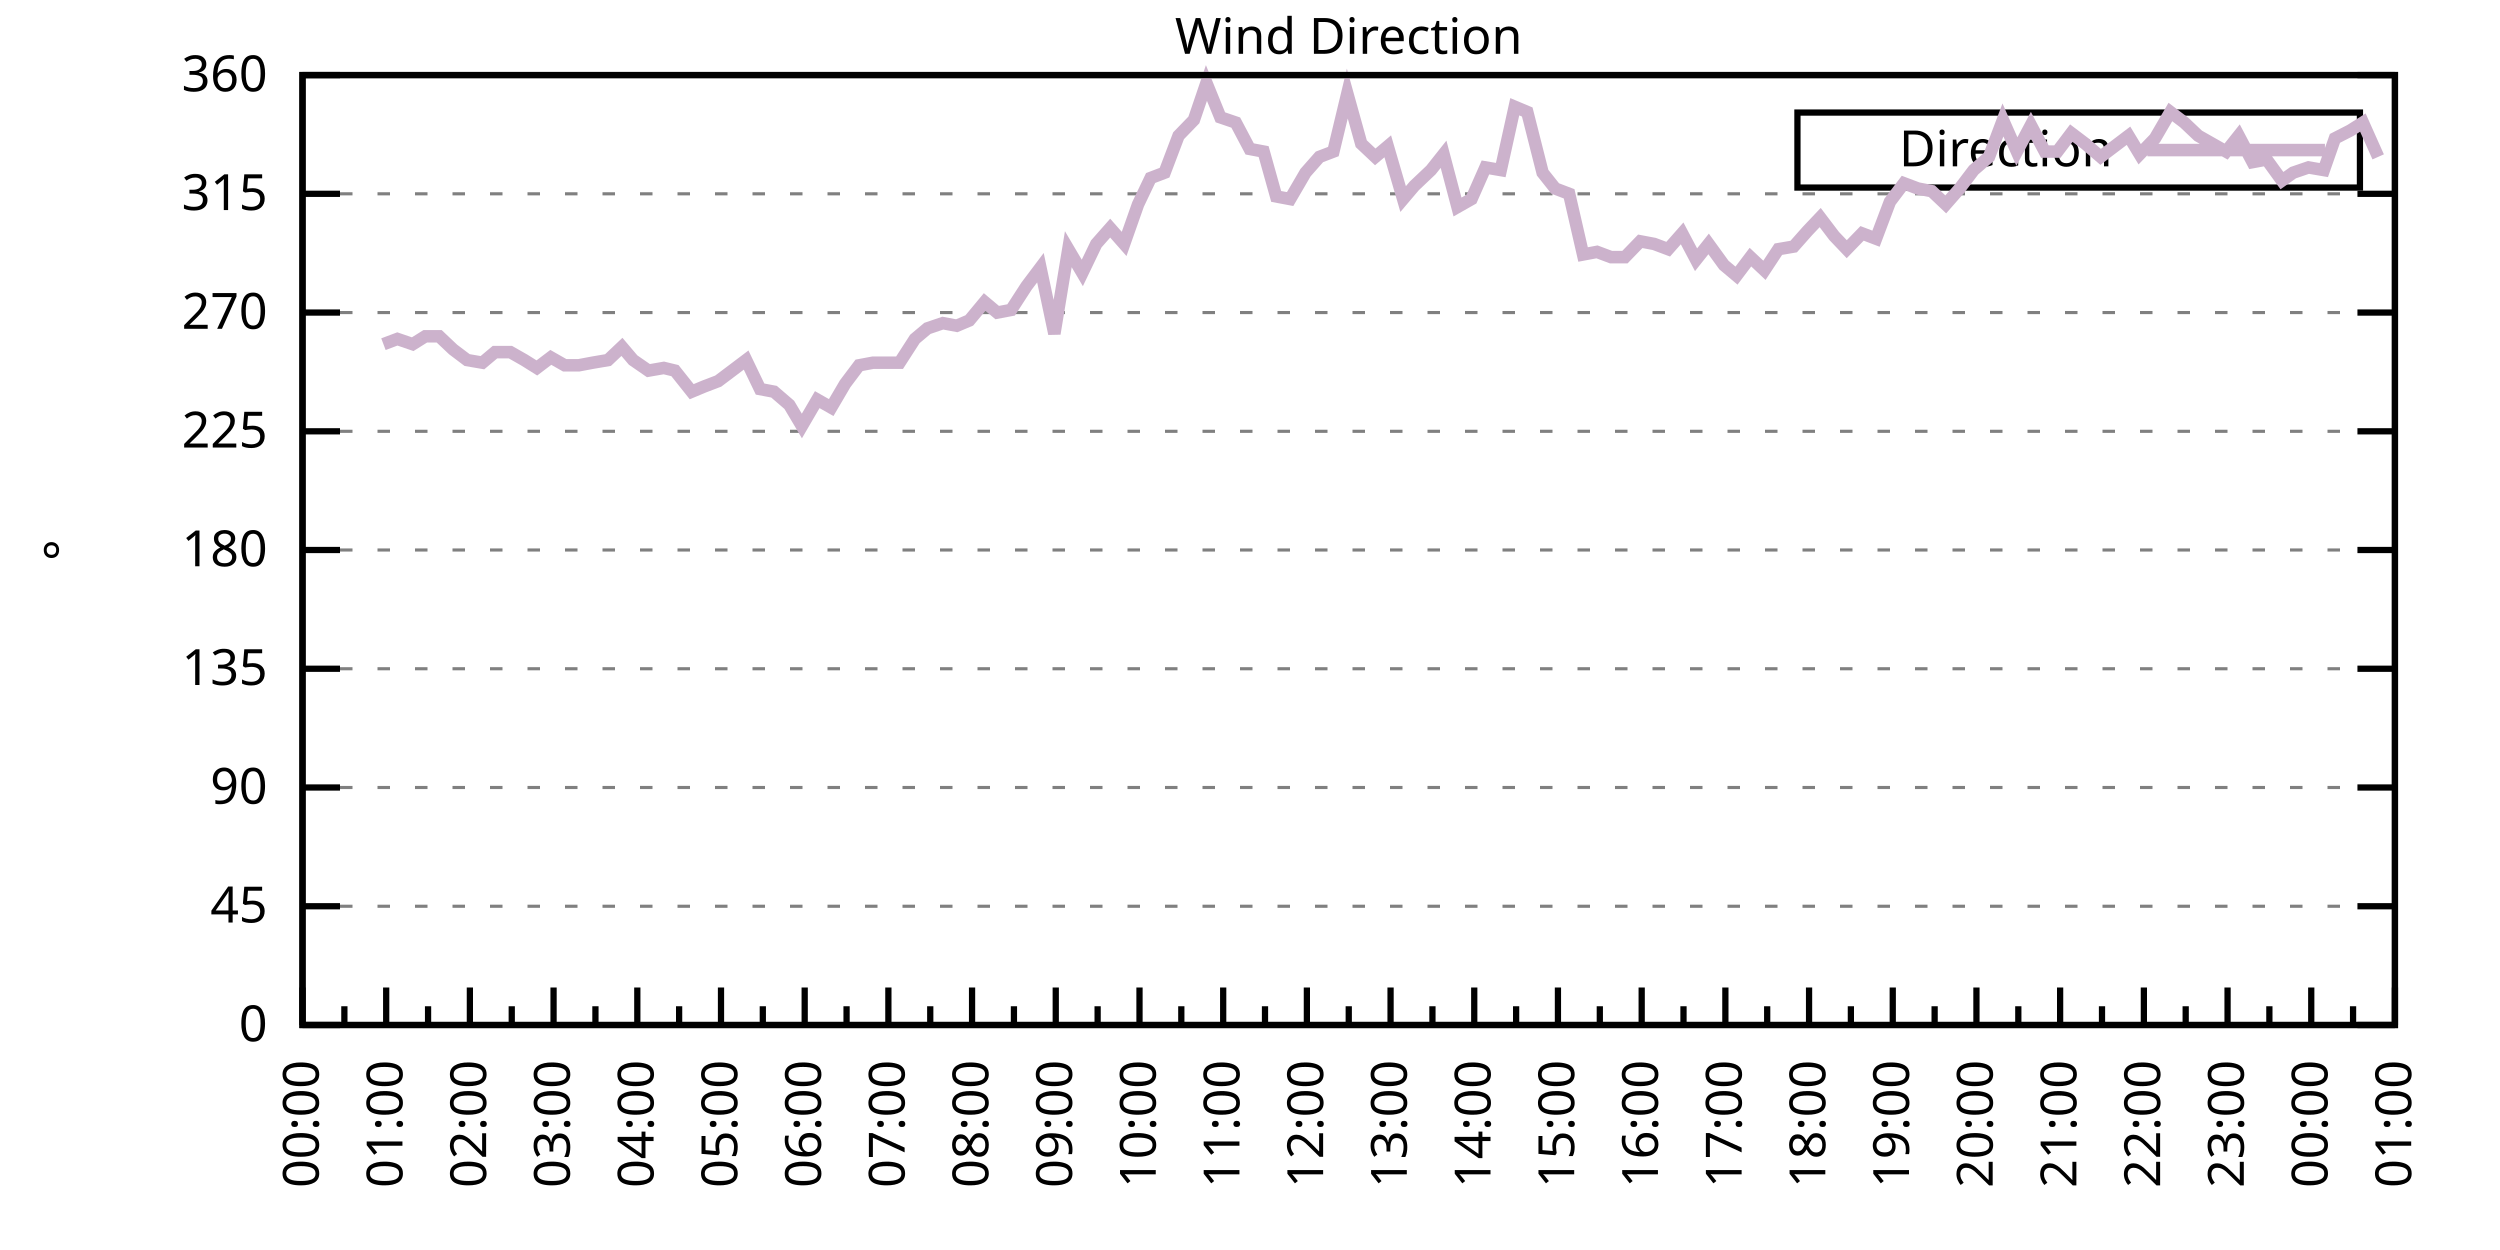
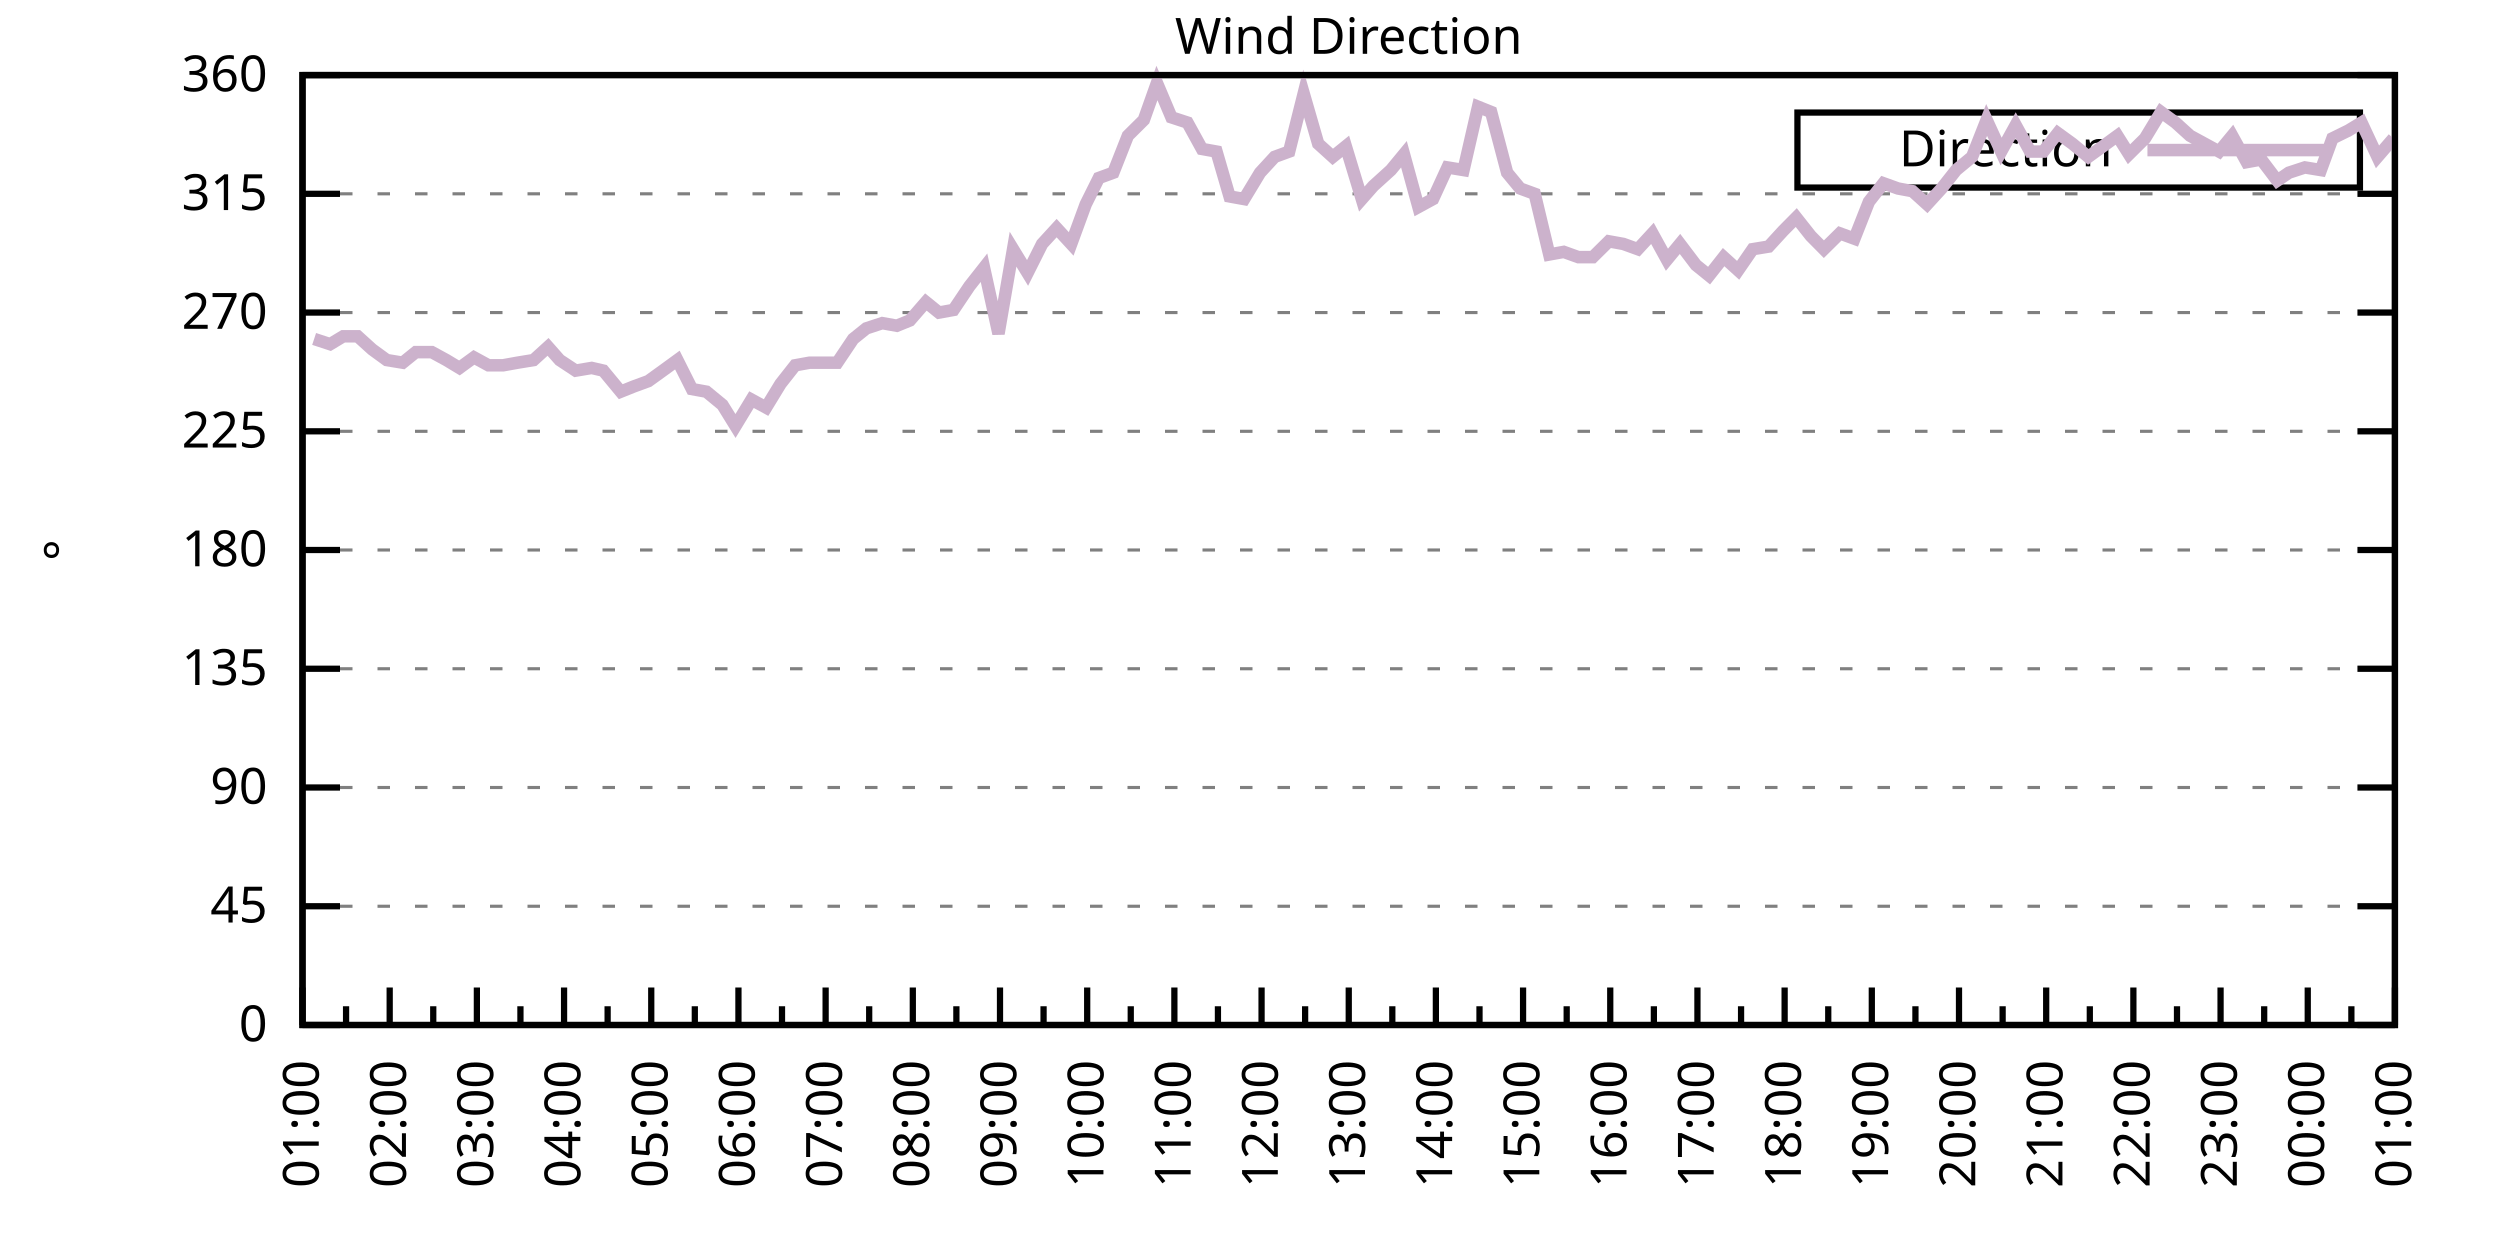
<svg xmlns="http://www.w3.org/2000/svg" xmlns:xlink="http://www.w3.org/1999/xlink" width="400" height="200" viewBox="0 0 400 200">
  <g id="gnuplot_canvas">
    <rect x="0" y="0" width="400" height="200" fill="none" />
    <defs>
      <circle id="gpDot" r="0.5" stroke-width="0.5" stroke="currentColor" />
      <path id="gpPt0" stroke-width="0.333" stroke="currentColor" d="M-1,0 h2 M0,-1 v2" />
      <path id="gpPt1" stroke-width="0.333" stroke="currentColor" d="M-1,-1 L1,1 M1,-1 L-1,1" />
      <path id="gpPt2" stroke-width="0.333" stroke="currentColor" d="M-1,0 L1,0 M0,-1 L0,1 M-1,-1 L1,1 M-1,1 L1,-1" />
      <rect id="gpPt3" stroke-width="0.333" stroke="currentColor" x="-1" y="-1" width="2" height="2" />
      <rect id="gpPt4" stroke-width="0.333" stroke="currentColor" fill="currentColor" x="-1" y="-1" width="2" height="2" />
      <circle id="gpPt5" stroke-width="0.333" stroke="currentColor" cx="0" cy="0" r="1" />
      <use xlink:href="#gpPt5" id="gpPt6" fill="currentColor" stroke="none" />
      <path id="gpPt7" stroke-width="0.333" stroke="currentColor" d="M0,-1.33 L-1.33,0.67 L1.33,0.67 z" />
      <use xlink:href="#gpPt7" id="gpPt8" fill="currentColor" stroke="none" />
      <use xlink:href="#gpPt7" id="gpPt9" stroke="currentColor" transform="rotate(180)" />
      <use xlink:href="#gpPt9" id="gpPt10" fill="currentColor" stroke="none" />
      <use xlink:href="#gpPt3" id="gpPt11" stroke="currentColor" transform="rotate(45)" />
      <use xlink:href="#gpPt11" id="gpPt12" fill="currentColor" stroke="none" />
      <path id="gpPt13" stroke-width="0.333" stroke="currentColor" d="M0,1.330 L1.265,0.411 L0.782,-1.067 L-0.782,-1.076 L-1.265,0.411 z" />
      <use xlink:href="#gpPt13" id="gpPt14" fill="currentColor" stroke="none" />
      <filter id="textbox" filterUnits="objectBoundingBox" x="0" y="0" height="1" width="1">
        <feFlood flood-color="white" flood-opacity="1" result="bgnd" />
        <feComposite in="SourceGraphic" in2="bgnd" operator="atop" />
      </filter>
      <filter id="greybox" filterUnits="objectBoundingBox" x="0" y="0" height="1" width="1">
        <feFlood flood-color="lightgrey" flood-opacity="1" result="grey" />
        <feComposite in="SourceGraphic" in2="grey" operator="atop" />
      </filter>
    </defs>
    <g fill="none" color="white" stroke="currentColor" stroke-width="1.00" stroke-linecap="butt" stroke-linejoin="miter">
</g>
    <g fill="none" color="black" stroke="currentColor" stroke-width="1.00" stroke-linecap="butt" stroke-linejoin="miter">
      <g stroke="none" shape-rendering="crispEdges">
        <polygon fill="rgb(255, 255, 255)" points="48.40,164.00 383.18,164.00 383.18,12.02 48.40,12.02 " />
      </g>
    </g>
    <g fill="none" color="black" stroke="currentColor" stroke-width="1.00" stroke-linecap="butt" stroke-linejoin="miter">
</g>
    <g fill="none" color="black" stroke="black" stroke-width="0.50" stroke-linecap="butt" stroke-linejoin="miter">
</g>
    <g fill="none" color="gray" stroke="currentColor" stroke-width="0.50" stroke-linecap="butt" stroke-linejoin="miter">
      <path stroke="gray" stroke-dasharray="2,4" class="gridline" d="M48.40,164.00 L383.19,164.00  " />
    </g>
    <g fill="none" color="gray" stroke="gray" stroke-width="1.00" stroke-linecap="butt" stroke-linejoin="miter">
</g>
    <g fill="none" color="black" stroke="currentColor" stroke-width="1.00" stroke-linecap="butt" stroke-linejoin="miter">
      <path stroke="black" d="M48.40,164.00 L54.40,164.00 M383.19,164.00 L377.19,164.00  " />
      <g transform="translate(42.80,166.60)" stroke="none" fill="black" font-family="Sans" font-size="8.00" text-anchor="end">
        <text>
          <tspan font-family="Sans"> 0</tspan>
        </text>
      </g>
    </g>
    <g fill="none" color="black" stroke="currentColor" stroke-width="1.00" stroke-linecap="butt" stroke-linejoin="miter">
</g>
    <g fill="none" color="black" stroke="black" stroke-width="0.50" stroke-linecap="butt" stroke-linejoin="miter">
</g>
    <g fill="none" color="gray" stroke="currentColor" stroke-width="0.50" stroke-linecap="butt" stroke-linejoin="miter">
      <path stroke="gray" stroke-dasharray="2,4" class="gridline" d="M48.40,145.00 L383.19,145.00  " />
    </g>
    <g fill="none" color="gray" stroke="gray" stroke-width="1.00" stroke-linecap="butt" stroke-linejoin="miter">
</g>
    <g fill="none" color="black" stroke="currentColor" stroke-width="1.00" stroke-linecap="butt" stroke-linejoin="miter">
      <path stroke="black" d="M48.40,145.00 L54.40,145.00 M383.19,145.00 L377.19,145.00  " />
      <g transform="translate(42.80,147.60)" stroke="none" fill="black" font-family="Sans" font-size="8.00" text-anchor="end">
        <text>
          <tspan font-family="Sans"> 45</tspan>
        </text>
      </g>
    </g>
    <g fill="none" color="black" stroke="currentColor" stroke-width="1.00" stroke-linecap="butt" stroke-linejoin="miter">
</g>
    <g fill="none" color="black" stroke="black" stroke-width="0.50" stroke-linecap="butt" stroke-linejoin="miter">
</g>
    <g fill="none" color="gray" stroke="currentColor" stroke-width="0.50" stroke-linecap="butt" stroke-linejoin="miter">
      <path stroke="gray" stroke-dasharray="2,4" class="gridline" d="M48.40,126.00 L383.19,126.00  " />
    </g>
    <g fill="none" color="gray" stroke="gray" stroke-width="1.00" stroke-linecap="butt" stroke-linejoin="miter">
</g>
    <g fill="none" color="black" stroke="currentColor" stroke-width="1.00" stroke-linecap="butt" stroke-linejoin="miter">
      <path stroke="black" d="M48.40,126.00 L54.40,126.00 M383.19,126.00 L377.19,126.00  " />
      <g transform="translate(42.80,128.60)" stroke="none" fill="black" font-family="Sans" font-size="8.00" text-anchor="end">
        <text>
          <tspan font-family="Sans"> 90</tspan>
        </text>
      </g>
    </g>
    <g fill="none" color="black" stroke="currentColor" stroke-width="1.00" stroke-linecap="butt" stroke-linejoin="miter">
</g>
    <g fill="none" color="black" stroke="black" stroke-width="0.50" stroke-linecap="butt" stroke-linejoin="miter">
</g>
    <g fill="none" color="gray" stroke="currentColor" stroke-width="0.50" stroke-linecap="butt" stroke-linejoin="miter">
      <path stroke="gray" stroke-dasharray="2,4" class="gridline" d="M48.40,107.00 L383.19,107.00  " />
    </g>
    <g fill="none" color="gray" stroke="gray" stroke-width="1.00" stroke-linecap="butt" stroke-linejoin="miter">
</g>
    <g fill="none" color="black" stroke="currentColor" stroke-width="1.00" stroke-linecap="butt" stroke-linejoin="miter">
      <path stroke="black" d="M48.40,107.00 L54.40,107.00 M383.19,107.00 L377.19,107.00  " />
      <g transform="translate(42.80,109.60)" stroke="none" fill="black" font-family="Sans" font-size="8.00" text-anchor="end">
        <text>
          <tspan font-family="Sans"> 135</tspan>
        </text>
      </g>
    </g>
    <g fill="none" color="black" stroke="currentColor" stroke-width="1.00" stroke-linecap="butt" stroke-linejoin="miter">
</g>
    <g fill="none" color="black" stroke="black" stroke-width="0.50" stroke-linecap="butt" stroke-linejoin="miter">
</g>
    <g fill="none" color="gray" stroke="currentColor" stroke-width="0.50" stroke-linecap="butt" stroke-linejoin="miter">
      <path stroke="gray" stroke-dasharray="2,4" class="gridline" d="M48.40,88.00 L383.19,88.00  " />
    </g>
    <g fill="none" color="gray" stroke="gray" stroke-width="1.00" stroke-linecap="butt" stroke-linejoin="miter">
</g>
    <g fill="none" color="black" stroke="currentColor" stroke-width="1.00" stroke-linecap="butt" stroke-linejoin="miter">
      <path stroke="black" d="M48.40,88.00 L54.40,88.00 M383.19,88.00 L377.19,88.00  " />
      <g transform="translate(42.80,90.60)" stroke="none" fill="black" font-family="Sans" font-size="8.00" text-anchor="end">
        <text>
          <tspan font-family="Sans"> 180</tspan>
        </text>
      </g>
    </g>
    <g fill="none" color="black" stroke="currentColor" stroke-width="1.00" stroke-linecap="butt" stroke-linejoin="miter">
</g>
    <g fill="none" color="black" stroke="black" stroke-width="0.50" stroke-linecap="butt" stroke-linejoin="miter">
</g>
    <g fill="none" color="gray" stroke="currentColor" stroke-width="0.50" stroke-linecap="butt" stroke-linejoin="miter">
      <path stroke="gray" stroke-dasharray="2,4" class="gridline" d="M48.40,69.01 L383.19,69.01  " />
    </g>
    <g fill="none" color="gray" stroke="gray" stroke-width="1.00" stroke-linecap="butt" stroke-linejoin="miter">
</g>
    <g fill="none" color="black" stroke="currentColor" stroke-width="1.00" stroke-linecap="butt" stroke-linejoin="miter">
      <path stroke="black" d="M48.40,69.01 L54.40,69.01 M383.19,69.01 L377.19,69.01  " />
      <g transform="translate(42.80,71.61)" stroke="none" fill="black" font-family="Sans" font-size="8.00" text-anchor="end">
        <text>
          <tspan font-family="Sans"> 225</tspan>
        </text>
      </g>
    </g>
    <g fill="none" color="black" stroke="currentColor" stroke-width="1.00" stroke-linecap="butt" stroke-linejoin="miter">
</g>
    <g fill="none" color="black" stroke="black" stroke-width="0.50" stroke-linecap="butt" stroke-linejoin="miter">
</g>
    <g fill="none" color="gray" stroke="currentColor" stroke-width="0.50" stroke-linecap="butt" stroke-linejoin="miter">
      <path stroke="gray" stroke-dasharray="2,4" class="gridline" d="M48.40,50.01 L383.19,50.01  " />
    </g>
    <g fill="none" color="gray" stroke="gray" stroke-width="1.00" stroke-linecap="butt" stroke-linejoin="miter">
</g>
    <g fill="none" color="black" stroke="currentColor" stroke-width="1.00" stroke-linecap="butt" stroke-linejoin="miter">
      <path stroke="black" d="M48.40,50.01 L54.40,50.01 M383.19,50.01 L377.19,50.01  " />
      <g transform="translate(42.80,52.61)" stroke="none" fill="black" font-family="Sans" font-size="8.00" text-anchor="end">
        <text>
          <tspan font-family="Sans"> 270</tspan>
        </text>
      </g>
    </g>
    <g fill="none" color="black" stroke="currentColor" stroke-width="1.00" stroke-linecap="butt" stroke-linejoin="miter">
</g>
    <g fill="none" color="black" stroke="black" stroke-width="0.50" stroke-linecap="butt" stroke-linejoin="miter">
</g>
    <g fill="none" color="gray" stroke="currentColor" stroke-width="0.50" stroke-linecap="butt" stroke-linejoin="miter">
      <path stroke="gray" stroke-dasharray="2,4" class="gridline" d="M48.40,31.01 L383.19,31.01  " />
    </g>
    <g fill="none" color="gray" stroke="gray" stroke-width="1.00" stroke-linecap="butt" stroke-linejoin="miter">
</g>
    <g fill="none" color="black" stroke="currentColor" stroke-width="1.00" stroke-linecap="butt" stroke-linejoin="miter">
      <path stroke="black" d="M48.40,31.01 L54.40,31.01 M383.19,31.01 L377.19,31.01  " />
      <g transform="translate(42.80,33.61)" stroke="none" fill="black" font-family="Sans" font-size="8.00" text-anchor="end">
        <text>
          <tspan font-family="Sans"> 315</tspan>
        </text>
      </g>
    </g>
    <g fill="none" color="black" stroke="currentColor" stroke-width="1.00" stroke-linecap="butt" stroke-linejoin="miter">
</g>
    <g fill="none" color="black" stroke="black" stroke-width="0.50" stroke-linecap="butt" stroke-linejoin="miter">
</g>
    <g fill="none" color="gray" stroke="currentColor" stroke-width="0.50" stroke-linecap="butt" stroke-linejoin="miter">
      <path stroke="gray" stroke-dasharray="2,4" class="gridline" d="M48.40,12.01 L383.19,12.01  " />
    </g>
    <g fill="none" color="gray" stroke="gray" stroke-width="1.00" stroke-linecap="butt" stroke-linejoin="miter">
</g>
    <g fill="none" color="black" stroke="currentColor" stroke-width="1.00" stroke-linecap="butt" stroke-linejoin="miter">
      <path stroke="black" d="M48.40,12.01 L54.40,12.01 M383.19,12.01 L377.19,12.01  " />
      <g transform="translate(42.80,14.61)" stroke="none" fill="black" font-family="Sans" font-size="8.00" text-anchor="end">
        <text>
          <tspan font-family="Sans"> 360</tspan>
        </text>
      </g>
    </g>
    <g fill="none" color="black" stroke="currentColor" stroke-width="1.00" stroke-linecap="butt" stroke-linejoin="miter">
      <path stroke="black" d="M48.40,164.00 L48.40,158.00  " />
      <g transform="translate(51.00,169.60) rotate(270)" stroke="none" fill="black" font-family="Sans" font-size="8.00" text-anchor="end">
        <text>
+           <tspan font-family="Sans">01:00</tspan>
+         </text>
+       </g>
+     </g>
+     <g fill="none" color="black" stroke="currentColor" stroke-width="1.00" stroke-linecap="butt" stroke-linejoin="miter">
+       <path stroke="black" d="M55.37,164.00 L55.37,161.00 M62.35,164.00 L62.35,158.00  " />
+       <g transform="translate(64.95,169.60) rotate(270)" stroke="none" fill="black" font-family="Sans" font-size="8.00" text-anchor="end">
+         <text>
+           <tspan font-family="Sans">02:00</tspan>
+         </text>
+       </g>
+     </g>
+     <g fill="none" color="black" stroke="currentColor" stroke-width="1.00" stroke-linecap="butt" stroke-linejoin="miter">
+       <path stroke="black" d="M69.32,164.00 L69.32,161.00 M76.30,164.00 L76.30,158.00  " />
+       <g transform="translate(78.90,169.60) rotate(270)" stroke="none" fill="black" font-family="Sans" font-size="8.00" text-anchor="end">
+         <text>
+           <tspan font-family="Sans">03:00</tspan>
+         </text>
+       </g>
+     </g>
+     <g fill="none" color="black" stroke="currentColor" stroke-width="1.00" stroke-linecap="butt" stroke-linejoin="miter">
+       <path stroke="black" d="M83.27,164.00 L83.27,161.00 M90.25,164.00 L90.25,158.00  " />
+       <g transform="translate(92.85,169.60) rotate(270)" stroke="none" fill="black" font-family="Sans" font-size="8.00" text-anchor="end">
+         <text>
+           <tspan font-family="Sans">04:00</tspan>
+         </text>
+       </g>
+     </g>
+     <g fill="none" color="black" stroke="currentColor" stroke-width="1.00" stroke-linecap="butt" stroke-linejoin="miter">
+       <path stroke="black" d="M97.22,164.00 L97.22,161.00 M104.20,164.00 L104.20,158.00  " />
+       <g transform="translate(106.80,169.60) rotate(270)" stroke="none" fill="black" font-family="Sans" font-size="8.00" text-anchor="end">
+         <text>
+           <tspan font-family="Sans">05:00</tspan>
+         </text>
+       </g>
+     </g>
+     <g fill="none" color="black" stroke="currentColor" stroke-width="1.00" stroke-linecap="butt" stroke-linejoin="miter">
+       <path stroke="black" d="M111.17,164.00 L111.17,161.00 M118.15,164.00 L118.15,158.00  " />
+       <g transform="translate(120.75,169.60) rotate(270)" stroke="none" fill="black" font-family="Sans" font-size="8.00" text-anchor="end">
+         <text>
+           <tspan font-family="Sans">06:00</tspan>
+         </text>
+       </g>
+     </g>
+     <g fill="none" color="black" stroke="currentColor" stroke-width="1.00" stroke-linecap="butt" stroke-linejoin="miter">
+       <path stroke="black" d="M125.12,164.00 L125.12,161.00 M132.10,164.00 L132.10,158.00  " />
+       <g transform="translate(134.70,169.60) rotate(270)" stroke="none" fill="black" font-family="Sans" font-size="8.00" text-anchor="end">
+         <text>
+           <tspan font-family="Sans">07:00</tspan>
+         </text>
+       </g>
+     </g>
+     <g fill="none" color="black" stroke="currentColor" stroke-width="1.00" stroke-linecap="butt" stroke-linejoin="miter">
+       <path stroke="black" d="M139.07,164.00 L139.07,161.00 M146.05,164.00 L146.05,158.00  " />
+       <g transform="translate(148.65,169.60) rotate(270)" stroke="none" fill="black" font-family="Sans" font-size="8.00" text-anchor="end">
+         <text>
+           <tspan font-family="Sans">08:00</tspan>
+         </text>
+       </g>
+     </g>
+     <g fill="none" color="black" stroke="currentColor" stroke-width="1.00" stroke-linecap="butt" stroke-linejoin="miter">
+       <path stroke="black" d="M153.02,164.00 L153.02,161.00 M160.00,164.00 L160.00,158.00  " />
+       <g transform="translate(162.60,169.60) rotate(270)" stroke="none" fill="black" font-family="Sans" font-size="8.00" text-anchor="end">
+         <text>
+           <tspan font-family="Sans">09:00</tspan>
+         </text>
+       </g>
+     </g>
+     <g fill="none" color="black" stroke="currentColor" stroke-width="1.00" stroke-linecap="butt" stroke-linejoin="miter">
+       <path stroke="black" d="M166.97,164.00 L166.97,161.00 M173.95,164.00 L173.95,158.00  " />
+       <g transform="translate(176.55,169.60) rotate(270)" stroke="none" fill="black" font-family="Sans" font-size="8.00" text-anchor="end">
+         <text>
+           <tspan font-family="Sans">10:00</tspan>
+         </text>
+       </g>
+     </g>
+     <g fill="none" color="black" stroke="currentColor" stroke-width="1.00" stroke-linecap="butt" stroke-linejoin="miter">
+       <path stroke="black" d="M180.92,164.00 L180.92,161.00 M187.90,164.00 L187.90,158.00  " />
+       <g transform="translate(190.50,169.60) rotate(270)" stroke="none" fill="black" font-family="Sans" font-size="8.00" text-anchor="end">
+         <text>
+           <tspan font-family="Sans">11:00</tspan>
+         </text>
+       </g>
+     </g>
+     <g fill="none" color="black" stroke="currentColor" stroke-width="1.00" stroke-linecap="butt" stroke-linejoin="miter">
+       <path stroke="black" d="M194.87,164.00 L194.87,161.00 M201.85,164.00 L201.85,158.00  " />
+       <g transform="translate(204.45,169.60) rotate(270)" stroke="none" fill="black" font-family="Sans" font-size="8.00" text-anchor="end">
+         <text>
+           <tspan font-family="Sans">12:00</tspan>
+         </text>
+       </g>
+     </g>
+     <g fill="none" color="black" stroke="currentColor" stroke-width="1.00" stroke-linecap="butt" stroke-linejoin="miter">
+       <path stroke="black" d="M208.82,164.00 L208.82,161.00 M215.80,164.00 L215.80,158.00  " />
+       <g transform="translate(218.40,169.60) rotate(270)" stroke="none" fill="black" font-family="Sans" font-size="8.00" text-anchor="end">
+         <text>
+           <tspan font-family="Sans">13:00</tspan>
+         </text>
+       </g>
+     </g>
+     <g fill="none" color="black" stroke="currentColor" stroke-width="1.00" stroke-linecap="butt" stroke-linejoin="miter">
+       <path stroke="black" d="M222.77,164.00 L222.77,161.00 M229.74,164.00 L229.74,158.00  " />
+       <g transform="translate(232.34,169.60) rotate(270)" stroke="none" fill="black" font-family="Sans" font-size="8.00" text-anchor="end">
+         <text>
+           <tspan font-family="Sans">14:00</tspan>
+         </text>
+       </g>
+     </g>
+     <g fill="none" color="black" stroke="currentColor" stroke-width="1.00" stroke-linecap="butt" stroke-linejoin="miter">
+       <path stroke="black" d="M236.72,164.00 L236.72,161.00 M243.69,164.00 L243.69,158.00  " />
+       <g transform="translate(246.29,169.60) rotate(270)" stroke="none" fill="black" font-family="Sans" font-size="8.00" text-anchor="end">
+         <text>
+           <tspan font-family="Sans">15:00</tspan>
+         </text>
+       </g>
+     </g>
+     <g fill="none" color="black" stroke="currentColor" stroke-width="1.00" stroke-linecap="butt" stroke-linejoin="miter">
+       <path stroke="black" d="M250.67,164.00 L250.67,161.00 M257.64,164.00 L257.64,158.00  " />
+       <g transform="translate(260.24,169.60) rotate(270)" stroke="none" fill="black" font-family="Sans" font-size="8.00" text-anchor="end">
+         <text>
+           <tspan font-family="Sans">16:00</tspan>
+         </text>
+       </g>
+     </g>
+     <g fill="none" color="black" stroke="currentColor" stroke-width="1.00" stroke-linecap="butt" stroke-linejoin="miter">
+       <path stroke="black" d="M264.62,164.00 L264.62,161.00 M271.59,164.00 L271.59,158.00  " />
+       <g transform="translate(274.19,169.60) rotate(270)" stroke="none" fill="black" font-family="Sans" font-size="8.00" text-anchor="end">
+         <text>
+           <tspan font-family="Sans">17:00</tspan>
+         </text>
+       </g>
+     </g>
+     <g fill="none" color="black" stroke="currentColor" stroke-width="1.00" stroke-linecap="butt" stroke-linejoin="miter">
+       <path stroke="black" d="M278.57,164.00 L278.57,161.00 M285.54,164.00 L285.54,158.00  " />
+       <g transform="translate(288.14,169.60) rotate(270)" stroke="none" fill="black" font-family="Sans" font-size="8.00" text-anchor="end">
+         <text>
+           <tspan font-family="Sans">18:00</tspan>
+         </text>
+       </g>
+     </g>
+     <g fill="none" color="black" stroke="currentColor" stroke-width="1.00" stroke-linecap="butt" stroke-linejoin="miter">
+       <path stroke="black" d="M292.52,164.00 L292.52,161.00 M299.49,164.00 L299.49,158.00  " />
+       <g transform="translate(302.09,169.60) rotate(270)" stroke="none" fill="black" font-family="Sans" font-size="8.00" text-anchor="end">
+         <text>
+           <tspan font-family="Sans">19:00</tspan>
+         </text>
+       </g>
+     </g>
+     <g fill="none" color="black" stroke="currentColor" stroke-width="1.00" stroke-linecap="butt" stroke-linejoin="miter">
+       <path stroke="black" d="M306.47,164.00 L306.47,161.00 M313.44,164.00 L313.44,158.00  " />
+       <g transform="translate(316.04,169.60) rotate(270)" stroke="none" fill="black" font-family="Sans" font-size="8.00" text-anchor="end">
+         <text>
+           <tspan font-family="Sans">20:00</tspan>
+         </text>
+       </g>
+     </g>
+     <g fill="none" color="black" stroke="currentColor" stroke-width="1.00" stroke-linecap="butt" stroke-linejoin="miter">
+       <path stroke="black" d="M320.42,164.00 L320.42,161.00 M327.39,164.00 L327.39,158.00  " />
+       <g transform="translate(329.99,169.60) rotate(270)" stroke="none" fill="black" font-family="Sans" font-size="8.00" text-anchor="end">
+         <text>
+           <tspan font-family="Sans">21:00</tspan>
+         </text>
+       </g>
+     </g>
+     <g fill="none" color="black" stroke="currentColor" stroke-width="1.00" stroke-linecap="butt" stroke-linejoin="miter">
+       <path stroke="black" d="M334.37,164.00 L334.37,161.00 M341.34,164.00 L341.34,158.00  " />
+       <g transform="translate(343.94,169.60) rotate(270)" stroke="none" fill="black" font-family="Sans" font-size="8.00" text-anchor="end">
+         <text>
+           <tspan font-family="Sans">22:00</tspan>
+         </text>
+       </g>
+     </g>
+     <g fill="none" color="black" stroke="currentColor" stroke-width="1.00" stroke-linecap="butt" stroke-linejoin="miter">
+       <path stroke="black" d="M348.32,164.00 L348.32,161.00 M355.29,164.00 L355.29,158.00  " />
+       <g transform="translate(357.89,169.60) rotate(270)" stroke="none" fill="black" font-family="Sans" font-size="8.00" text-anchor="end">
+         <text>
+           <tspan font-family="Sans">23:00</tspan>
+         </text>
+       </g>
+     </g>
+     <g fill="none" color="black" stroke="currentColor" stroke-width="1.00" stroke-linecap="butt" stroke-linejoin="miter">
+       <path stroke="black" d="M362.27,164.00 L362.27,161.00 M369.24,164.00 L369.24,158.00  " />
+       <g transform="translate(371.84,169.60) rotate(270)" stroke="none" fill="black" font-family="Sans" font-size="8.00" text-anchor="end">
+         <text>
          <tspan font-family="Sans">00:00</tspan>
        </text>
      </g>
    </g>
    <g fill="none" color="black" stroke="currentColor" stroke-width="1.00" stroke-linecap="butt" stroke-linejoin="miter">
-       <path stroke="black" d="M55.10,164.00 L55.10,161.00 M61.79,164.00 L61.79,158.00  " />
-       <g transform="translate(64.39,169.60) rotate(270)" stroke="none" fill="black" font-family="Sans" font-size="8.00" text-anchor="end">
-         <text>
-           <tspan font-family="Sans">01:00</tspan>
-         </text>
-       </g>
-     </g>
-     <g fill="none" color="black" stroke="currentColor" stroke-width="1.00" stroke-linecap="butt" stroke-linejoin="miter">
-       <path stroke="black" d="M68.49,164.00 L68.49,161.00 M75.18,164.00 L75.18,158.00  " />
-       <g transform="translate(77.78,169.60) rotate(270)" stroke="none" fill="black" font-family="Sans" font-size="8.00" text-anchor="end">
-         <text>
-           <tspan font-family="Sans">02:00</tspan>
-         </text>
-       </g>
-     </g>
-     <g fill="none" color="black" stroke="currentColor" stroke-width="1.00" stroke-linecap="butt" stroke-linejoin="miter">
-       <path stroke="black" d="M81.88,164.00 L81.88,161.00 M88.57,164.00 L88.57,158.00  " />
-       <g transform="translate(91.17,169.60) rotate(270)" stroke="none" fill="black" font-family="Sans" font-size="8.00" text-anchor="end">
-         <text>
-           <tspan font-family="Sans">03:00</tspan>
-         </text>
-       </g>
-     </g>
-     <g fill="none" color="black" stroke="currentColor" stroke-width="1.00" stroke-linecap="butt" stroke-linejoin="miter">
-       <path stroke="black" d="M95.27,164.00 L95.27,161.00 M101.97,164.00 L101.97,158.00  " />
-       <g transform="translate(104.57,169.60) rotate(270)" stroke="none" fill="black" font-family="Sans" font-size="8.00" text-anchor="end">
-         <text>
-           <tspan font-family="Sans">04:00</tspan>
-         </text>
-       </g>
-     </g>
-     <g fill="none" color="black" stroke="currentColor" stroke-width="1.00" stroke-linecap="butt" stroke-linejoin="miter">
-       <path stroke="black" d="M108.66,164.00 L108.66,161.00 M115.36,164.00 L115.36,158.00  " />
-       <g transform="translate(117.96,169.60) rotate(270)" stroke="none" fill="black" font-family="Sans" font-size="8.00" text-anchor="end">
-         <text>
-           <tspan font-family="Sans">05:00</tspan>
-         </text>
-       </g>
-     </g>
-     <g fill="none" color="black" stroke="currentColor" stroke-width="1.00" stroke-linecap="butt" stroke-linejoin="miter">
-       <path stroke="black" d="M122.05,164.00 L122.05,161.00 M128.75,164.00 L128.75,158.00  " />
-       <g transform="translate(131.35,169.60) rotate(270)" stroke="none" fill="black" font-family="Sans" font-size="8.00" text-anchor="end">
-         <text>
-           <tspan font-family="Sans">06:00</tspan>
-         </text>
-       </g>
-     </g>
-     <g fill="none" color="black" stroke="currentColor" stroke-width="1.00" stroke-linecap="butt" stroke-linejoin="miter">
-       <path stroke="black" d="M135.45,164.00 L135.45,161.00 M142.14,164.00 L142.14,158.00  " />
-       <g transform="translate(144.74,169.60) rotate(270)" stroke="none" fill="black" font-family="Sans" font-size="8.00" text-anchor="end">
-         <text>
-           <tspan font-family="Sans">07:00</tspan>
-         </text>
-       </g>
-     </g>
-     <g fill="none" color="black" stroke="currentColor" stroke-width="1.00" stroke-linecap="butt" stroke-linejoin="miter">
-       <path stroke="black" d="M148.84,164.00 L148.84,161.00 M155.53,164.00 L155.53,158.00  " />
-       <g transform="translate(158.13,169.60) rotate(270)" stroke="none" fill="black" font-family="Sans" font-size="8.00" text-anchor="end">
-         <text>
-           <tspan font-family="Sans">08:00</tspan>
-         </text>
-       </g>
-     </g>
-     <g fill="none" color="black" stroke="currentColor" stroke-width="1.00" stroke-linecap="butt" stroke-linejoin="miter">
-       <path stroke="black" d="M162.23,164.00 L162.23,161.00 M168.92,164.00 L168.92,158.00  " />
-       <g transform="translate(171.52,169.60) rotate(270)" stroke="none" fill="black" font-family="Sans" font-size="8.00" text-anchor="end">
-         <text>
-           <tspan font-family="Sans">09:00</tspan>
-         </text>
-       </g>
-     </g>
-     <g fill="none" color="black" stroke="currentColor" stroke-width="1.00" stroke-linecap="butt" stroke-linejoin="miter">
-       <path stroke="black" d="M175.62,164.00 L175.62,161.00 M182.32,164.00 L182.32,158.00  " />
-       <g transform="translate(184.92,169.60) rotate(270)" stroke="none" fill="black" font-family="Sans" font-size="8.00" text-anchor="end">
-         <text>
-           <tspan font-family="Sans">10:00</tspan>
-         </text>
-       </g>
-     </g>
-     <g fill="none" color="black" stroke="currentColor" stroke-width="1.00" stroke-linecap="butt" stroke-linejoin="miter">
-       <path stroke="black" d="M189.01,164.00 L189.01,161.00 M195.71,164.00 L195.71,158.00  " />
-       <g transform="translate(198.31,169.60) rotate(270)" stroke="none" fill="black" font-family="Sans" font-size="8.00" text-anchor="end">
-         <text>
-           <tspan font-family="Sans">11:00</tspan>
-         </text>
-       </g>
-     </g>
-     <g fill="none" color="black" stroke="currentColor" stroke-width="1.00" stroke-linecap="butt" stroke-linejoin="miter">
-       <path stroke="black" d="M202.40,164.00 L202.40,161.00 M209.10,164.00 L209.10,158.00  " />
-       <g transform="translate(211.70,169.60) rotate(270)" stroke="none" fill="black" font-family="Sans" font-size="8.00" text-anchor="end">
-         <text>
-           <tspan font-family="Sans">12:00</tspan>
-         </text>
-       </g>
-     </g>
-     <g fill="none" color="black" stroke="currentColor" stroke-width="1.00" stroke-linecap="butt" stroke-linejoin="miter">
-       <path stroke="black" d="M215.80,164.00 L215.80,161.00 M222.49,164.00 L222.49,158.00  " />
-       <g transform="translate(225.09,169.60) rotate(270)" stroke="none" fill="black" font-family="Sans" font-size="8.00" text-anchor="end">
-         <text>
-           <tspan font-family="Sans">13:00</tspan>
-         </text>
-       </g>
-     </g>
-     <g fill="none" color="black" stroke="currentColor" stroke-width="1.00" stroke-linecap="butt" stroke-linejoin="miter">
-       <path stroke="black" d="M229.19,164.00 L229.19,161.00 M235.88,164.00 L235.88,158.00  " />
-       <g transform="translate(238.48,169.60) rotate(270)" stroke="none" fill="black" font-family="Sans" font-size="8.00" text-anchor="end">
-         <text>
-           <tspan font-family="Sans">14:00</tspan>
-         </text>
-       </g>
-     </g>
-     <g fill="none" color="black" stroke="currentColor" stroke-width="1.00" stroke-linecap="butt" stroke-linejoin="miter">
-       <path stroke="black" d="M242.58,164.00 L242.58,161.00 M249.27,164.00 L249.27,158.00  " />
-       <g transform="translate(251.87,169.60) rotate(270)" stroke="none" fill="black" font-family="Sans" font-size="8.00" text-anchor="end">
-         <text>
-           <tspan font-family="Sans">15:00</tspan>
-         </text>
-       </g>
-     </g>
-     <g fill="none" color="black" stroke="currentColor" stroke-width="1.00" stroke-linecap="butt" stroke-linejoin="miter">
-       <path stroke="black" d="M255.97,164.00 L255.97,161.00 M262.67,164.00 L262.67,158.00  " />
-       <g transform="translate(265.27,169.60) rotate(270)" stroke="none" fill="black" font-family="Sans" font-size="8.00" text-anchor="end">
-         <text>
-           <tspan font-family="Sans">16:00</tspan>
-         </text>
-       </g>
-     </g>
-     <g fill="none" color="black" stroke="currentColor" stroke-width="1.00" stroke-linecap="butt" stroke-linejoin="miter">
-       <path stroke="black" d="M269.36,164.00 L269.36,161.00 M276.06,164.00 L276.06,158.00  " />
-       <g transform="translate(278.66,169.60) rotate(270)" stroke="none" fill="black" font-family="Sans" font-size="8.00" text-anchor="end">
-         <text>
-           <tspan font-family="Sans">17:00</tspan>
-         </text>
-       </g>
-     </g>
-     <g fill="none" color="black" stroke="currentColor" stroke-width="1.00" stroke-linecap="butt" stroke-linejoin="miter">
-       <path stroke="black" d="M282.75,164.00 L282.75,161.00 M289.45,164.00 L289.45,158.00  " />
-       <g transform="translate(292.05,169.60) rotate(270)" stroke="none" fill="black" font-family="Sans" font-size="8.00" text-anchor="end">
-         <text>
-           <tspan font-family="Sans">18:00</tspan>
-         </text>
-       </g>
-     </g>
-     <g fill="none" color="black" stroke="currentColor" stroke-width="1.00" stroke-linecap="butt" stroke-linejoin="miter">
-       <path stroke="black" d="M296.14,164.00 L296.14,161.00 M302.84,164.00 L302.84,158.00  " />
-       <g transform="translate(305.44,169.60) rotate(270)" stroke="none" fill="black" font-family="Sans" font-size="8.00" text-anchor="end">
-         <text>
-           <tspan font-family="Sans">19:00</tspan>
-         </text>
-       </g>
-     </g>
-     <g fill="none" color="black" stroke="currentColor" stroke-width="1.00" stroke-linecap="butt" stroke-linejoin="miter">
-       <path stroke="black" d="M309.54,164.00 L309.54,161.00 M316.23,164.00 L316.23,158.00  " />
-       <g transform="translate(318.83,169.60) rotate(270)" stroke="none" fill="black" font-family="Sans" font-size="8.00" text-anchor="end">
-         <text>
-           <tspan font-family="Sans">20:00</tspan>
-         </text>
-       </g>
-     </g>
-     <g fill="none" color="black" stroke="currentColor" stroke-width="1.00" stroke-linecap="butt" stroke-linejoin="miter">
-       <path stroke="black" d="M322.93,164.00 L322.93,161.00 M329.62,164.00 L329.62,158.00  " />
-       <g transform="translate(332.22,169.60) rotate(270)" stroke="none" fill="black" font-family="Sans" font-size="8.00" text-anchor="end">
-         <text>
-           <tspan font-family="Sans">21:00</tspan>
-         </text>
-       </g>
-     </g>
-     <g fill="none" color="black" stroke="currentColor" stroke-width="1.00" stroke-linecap="butt" stroke-linejoin="miter">
-       <path stroke="black" d="M336.32,164.00 L336.32,161.00 M343.02,164.00 L343.02,158.00  " />
-       <g transform="translate(345.62,169.60) rotate(270)" stroke="none" fill="black" font-family="Sans" font-size="8.00" text-anchor="end">
-         <text>
-           <tspan font-family="Sans">22:00</tspan>
-         </text>
-       </g>
-     </g>
-     <g fill="none" color="black" stroke="currentColor" stroke-width="1.00" stroke-linecap="butt" stroke-linejoin="miter">
-       <path stroke="black" d="M349.71,164.00 L349.71,161.00 M356.41,164.00 L356.41,158.00  " />
-       <g transform="translate(359.01,169.60) rotate(270)" stroke="none" fill="black" font-family="Sans" font-size="8.00" text-anchor="end">
-         <text>
-           <tspan font-family="Sans">23:00</tspan>
-         </text>
-       </g>
-     </g>
-     <g fill="none" color="black" stroke="currentColor" stroke-width="1.00" stroke-linecap="butt" stroke-linejoin="miter">
-       <path stroke="black" d="M363.10,164.00 L363.10,161.00 M369.80,164.00 L369.80,158.00  " />
-       <g transform="translate(372.40,169.60) rotate(270)" stroke="none" fill="black" font-family="Sans" font-size="8.00" text-anchor="end">
-         <text>
-           <tspan font-family="Sans">00:00</tspan>
-         </text>
-       </g>
-     </g>
-     <g fill="none" color="black" stroke="currentColor" stroke-width="1.00" stroke-linecap="butt" stroke-linejoin="miter">
-       <path stroke="black" d="M376.49,164.00 L376.49,161.00 M383.19,164.00 L383.19,158.00  " />
+       <path stroke="black" d="M376.22,164.00 L376.22,161.00 M383.19,164.00 L383.19,158.00  " />
      <g transform="translate(385.79,169.60) rotate(270)" stroke="none" fill="black" font-family="Sans" font-size="8.00" text-anchor="end">
        <text>
          <tspan font-family="Sans">01:00</tspan>
        </text>
      </g>
    </g>
    <g fill="none" color="black" stroke="currentColor" stroke-width="1.00" stroke-linecap="butt" stroke-linejoin="miter">
</g>
    <g fill="none" color="black" stroke="currentColor" stroke-width="1.00" stroke-linecap="butt" stroke-linejoin="miter">
      <path stroke="black" d="M48.40,12.01 L48.40,164.00 L383.19,164.00 L383.19,12.01 L48.40,12.01 Z  " />
    </g>
    <g fill="none" color="black" stroke="currentColor" stroke-width="1.00" stroke-linecap="butt" stroke-linejoin="miter">
      <g transform="translate(12.80,88.01) rotate(270)" stroke="none" fill="black" font-family="Sans" font-size="8.00" text-anchor="middle">
        <text>
          <tspan font-family="Sans">°</tspan>
        </text>
      </g>
    </g>
    <g fill="none" color="black" stroke="currentColor" stroke-width="1.00" stroke-linecap="butt" stroke-linejoin="miter">
</g>
    <g fill="none" color="black" stroke="currentColor" stroke-width="1.00" stroke-linecap="butt" stroke-linejoin="miter">
      <path stroke="black" d="M287.59,30.01 L287.59,18.01 L377.59,18.01 L377.59,30.01 L287.59,30.01 Z  " />
    </g>
    <g id="Wind_direction_plot_1">
      <g fill="none" color="white" stroke="black" stroke-width="2.00" stroke-linecap="butt" stroke-linejoin="miter">
</g>
      <g fill="none" color="black" stroke="currentColor" stroke-width="2.00" stroke-linecap="butt" stroke-linejoin="miter">
        <g transform="translate(337.99,26.61)" stroke="none" fill="black" font-family="Sans" font-size="8.00" text-anchor="end">
          <text>
            <tspan font-family="Sans">Direction</tspan>
          </text>
        </g>
      </g>
      <g fill="none" color="black" stroke="currentColor" stroke-width="2.00" stroke-linecap="butt" stroke-linejoin="miter">
-         <path stroke="rgb(204, 178, 204)" d="M343.59,24.01 L371.99,24.01 M61.35,55.07 L63.58,54.23 L66.03,55.07 L68.04,53.81 L70.27,53.81 L72.50,55.92   L74.74,57.61 L77.19,58.03 L79.20,56.34 L81.66,56.34 L83.89,57.61 L85.90,58.87 L88.13,57.18 L90.36,58.45   L92.59,58.45 L94.82,58.03 L97.28,57.61 L99.51,55.50 L101.30,57.61 L103.75,59.30 L106.21,58.87 L107.99,59.30   L110.67,62.67 L112.68,61.83 L114.91,60.98 L117.14,59.30 L119.38,57.61 L121.61,62.25 L123.84,62.67 L126.29,64.78   L128.30,68.16 L130.76,63.94 L132.99,65.21 L135.22,61.41 L137.45,58.45 L139.69,58.03 L141.69,58.03 L143.93,58.03   L146.38,54.23 L148.39,52.54 L150.85,51.70 L153.08,52.12 L155.09,51.27 L157.54,48.32 L159.55,50.01 L161.78,49.59   L164.24,45.79 L166.47,42.83 L168.70,53.39 L170.93,39.87 L173.17,43.67 L175.40,39.03 L177.63,36.50 L179.86,39.03   L182.09,32.70 L184.10,28.48 L186.33,27.63 L188.57,21.72 L191.02,19.19 L193.03,13.28 L195.26,18.77 L197.72,19.61   L199.95,23.83 L202.18,24.25 L204.19,31.43 L206.42,31.85 L208.88,27.63 L211.11,25.10 L213.34,24.25 L215.57,14.97   L217.80,22.99 L220.04,25.10 L222.04,23.41 L224.50,31.85 L226.29,29.74 L228.96,27.21 L230.97,24.68 L233.20,33.12   L235.44,31.85 L237.67,26.79 L240.12,27.21 L242.36,17.08 L244.36,17.92 L246.82,27.63 L248.83,30.16 L251.06,31.01   L253.29,40.72 L255.52,40.30 L257.76,41.14 L259.99,41.14 L262.44,38.61 L264.67,39.03 L266.91,39.87 L269.14,37.34   L271.37,41.56 L273.38,39.03 L275.83,42.41 L277.84,44.10 L280.07,41.14 L282.31,43.25 L284.54,39.87 L286.99,39.45   L289.23,36.92 L291.23,34.81 L293.47,37.76 L295.48,39.87 L297.93,37.34 L300.16,38.19 L302.39,32.28 L304.63,29.32   L306.86,30.16 L309.09,30.59 L311.32,32.70 L313.55,30.16 L315.79,27.21 L318.24,25.10 L320.47,19.19 L322.70,24.25   L324.94,20.03 L327.17,24.25 L329.18,24.25 L331.41,21.30 L333.64,22.99 L336.10,25.10 L338.33,23.41 L340.56,21.72   L342.35,24.68 L344.80,22.14 L347.26,17.92 L349.49,19.61 L351.72,21.72 L356.18,24.25 L358.19,21.72 L360.42,25.94   L362.66,25.52 L365.11,28.90 L366.90,27.63 L369.35,26.79 L371.81,27.21 L373.59,22.14 L376.05,20.88 L378.06,19.61   L380.51,25.10  " />
+         <path stroke="rgb(204, 178, 204)" d="M343.59,24.01 L371.99,24.01 M50.26,54.23 L52.82,55.07 L54.91,53.81 L57.23,53.81 L59.56,55.92 L61.88,57.61   L64.44,58.03 L66.53,56.34 L69.09,56.34 L71.42,57.61 L73.51,58.87 L75.83,57.18 L78.16,58.45 L80.48,58.45   L82.81,58.03 L85.37,57.61 L87.69,55.50 L89.55,57.61 L92.11,59.30 L94.67,58.87 L96.53,59.30 L99.32,62.67   L101.41,61.83 L103.73,60.98 L106.06,59.30 L108.38,57.61 L110.71,62.25 L113.03,62.67 L115.59,64.78 L117.68,68.16   L120.24,63.94 L122.57,65.21 L124.89,61.41 L127.22,58.45 L129.54,58.03 L131.63,58.03 L133.96,58.03 L136.51,54.23   L138.61,52.54 L141.16,51.70 L143.49,52.12 L145.58,51.27 L148.14,48.32 L150.23,50.01 L152.56,49.59 L155.11,45.79   L157.44,42.83 L159.76,53.39 L162.09,39.87 L164.41,43.67 L166.74,39.03 L169.06,36.50 L171.39,39.03 L173.71,32.70   L175.81,28.48 L178.13,27.63 L180.46,21.72 L183.01,19.19 L185.11,13.28 L187.43,18.77 L189.99,19.61 L192.31,23.83   L194.64,24.25 L196.73,31.43 L199.06,31.85 L201.61,27.63 L203.94,25.10 L206.26,24.25 L208.59,14.97 L210.91,22.99   L213.24,25.10 L215.33,23.41 L217.89,31.85 L219.75,29.74 L222.54,27.21 L224.63,24.68 L226.95,33.12 L229.28,31.85   L231.60,26.79 L234.16,27.21 L236.49,17.08 L238.58,17.92 L241.14,27.63 L243.23,30.16 L245.55,31.01 L247.88,40.72   L250.20,40.30 L252.53,41.14 L254.85,41.14 L257.41,38.61 L259.74,39.03 L262.06,39.87 L264.39,37.34 L266.71,41.56   L268.80,39.03 L271.36,42.41 L273.45,44.10 L275.78,41.14 L278.10,43.25 L280.43,39.87 L282.99,39.45 L285.31,36.92   L287.40,34.81 L289.73,37.76 L291.82,39.87 L294.38,37.34 L296.70,38.19 L299.03,32.28 L301.35,29.32 L303.68,30.16   L306.00,30.59 L308.33,32.70 L310.65,30.16 L312.98,27.21 L315.53,25.10 L317.86,19.19 L320.18,24.25 L322.51,20.03   L324.83,24.25 L326.93,24.25 L329.25,21.30 L331.58,22.99 L334.13,25.10 L336.46,23.41 L338.78,21.72 L340.64,24.68   L343.20,22.14 L345.76,17.92 L348.08,19.61 L350.41,21.72 L355.06,24.25 L357.15,21.72 L359.48,25.94 L361.80,25.52   L364.36,28.90 L366.22,27.63 L368.78,26.79 L371.33,27.21 L373.19,22.14 L375.75,20.88 L377.84,19.61 L380.40,25.10   L382.96,22.14  " />
      </g>
    </g>
    <g fill="none" color="black" stroke="currentColor" stroke-width="2.00" stroke-linecap="butt" stroke-linejoin="miter">
</g>
    <g fill="none" color="black" stroke="black" stroke-width="1.00" stroke-linecap="butt" stroke-linejoin="miter">
</g>
    <g fill="none" color="black" stroke="currentColor" stroke-width="1.00" stroke-linecap="butt" stroke-linejoin="miter">
      <path stroke="black" d="M48.40,12.01 L48.40,164.00 L383.19,164.00 L383.19,12.01 L48.40,12.01 Z  " />
    </g>
    <g fill="none" color="black" stroke="currentColor" stroke-width="1.00" stroke-linecap="butt" stroke-linejoin="miter">
      <g transform="translate(215.79,8.61)" stroke="none" fill="black" font-family="Sans" font-size="8.00" text-anchor="middle">
        <text>
          <tspan font-family="Sans">Wind Direction</tspan>
        </text>
      </g>
    </g>
    <g fill="none" color="black" stroke="currentColor" stroke-width="1.00" stroke-linecap="butt" stroke-linejoin="miter">
</g>
  </g>
</svg>
